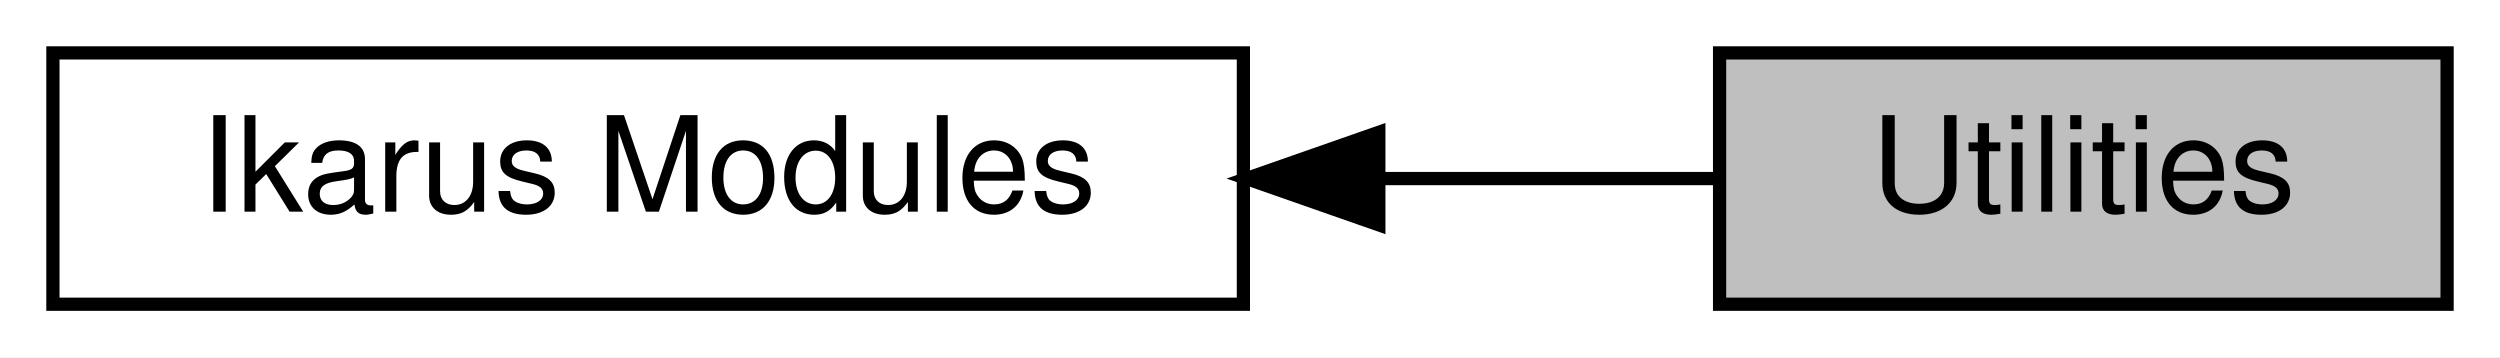
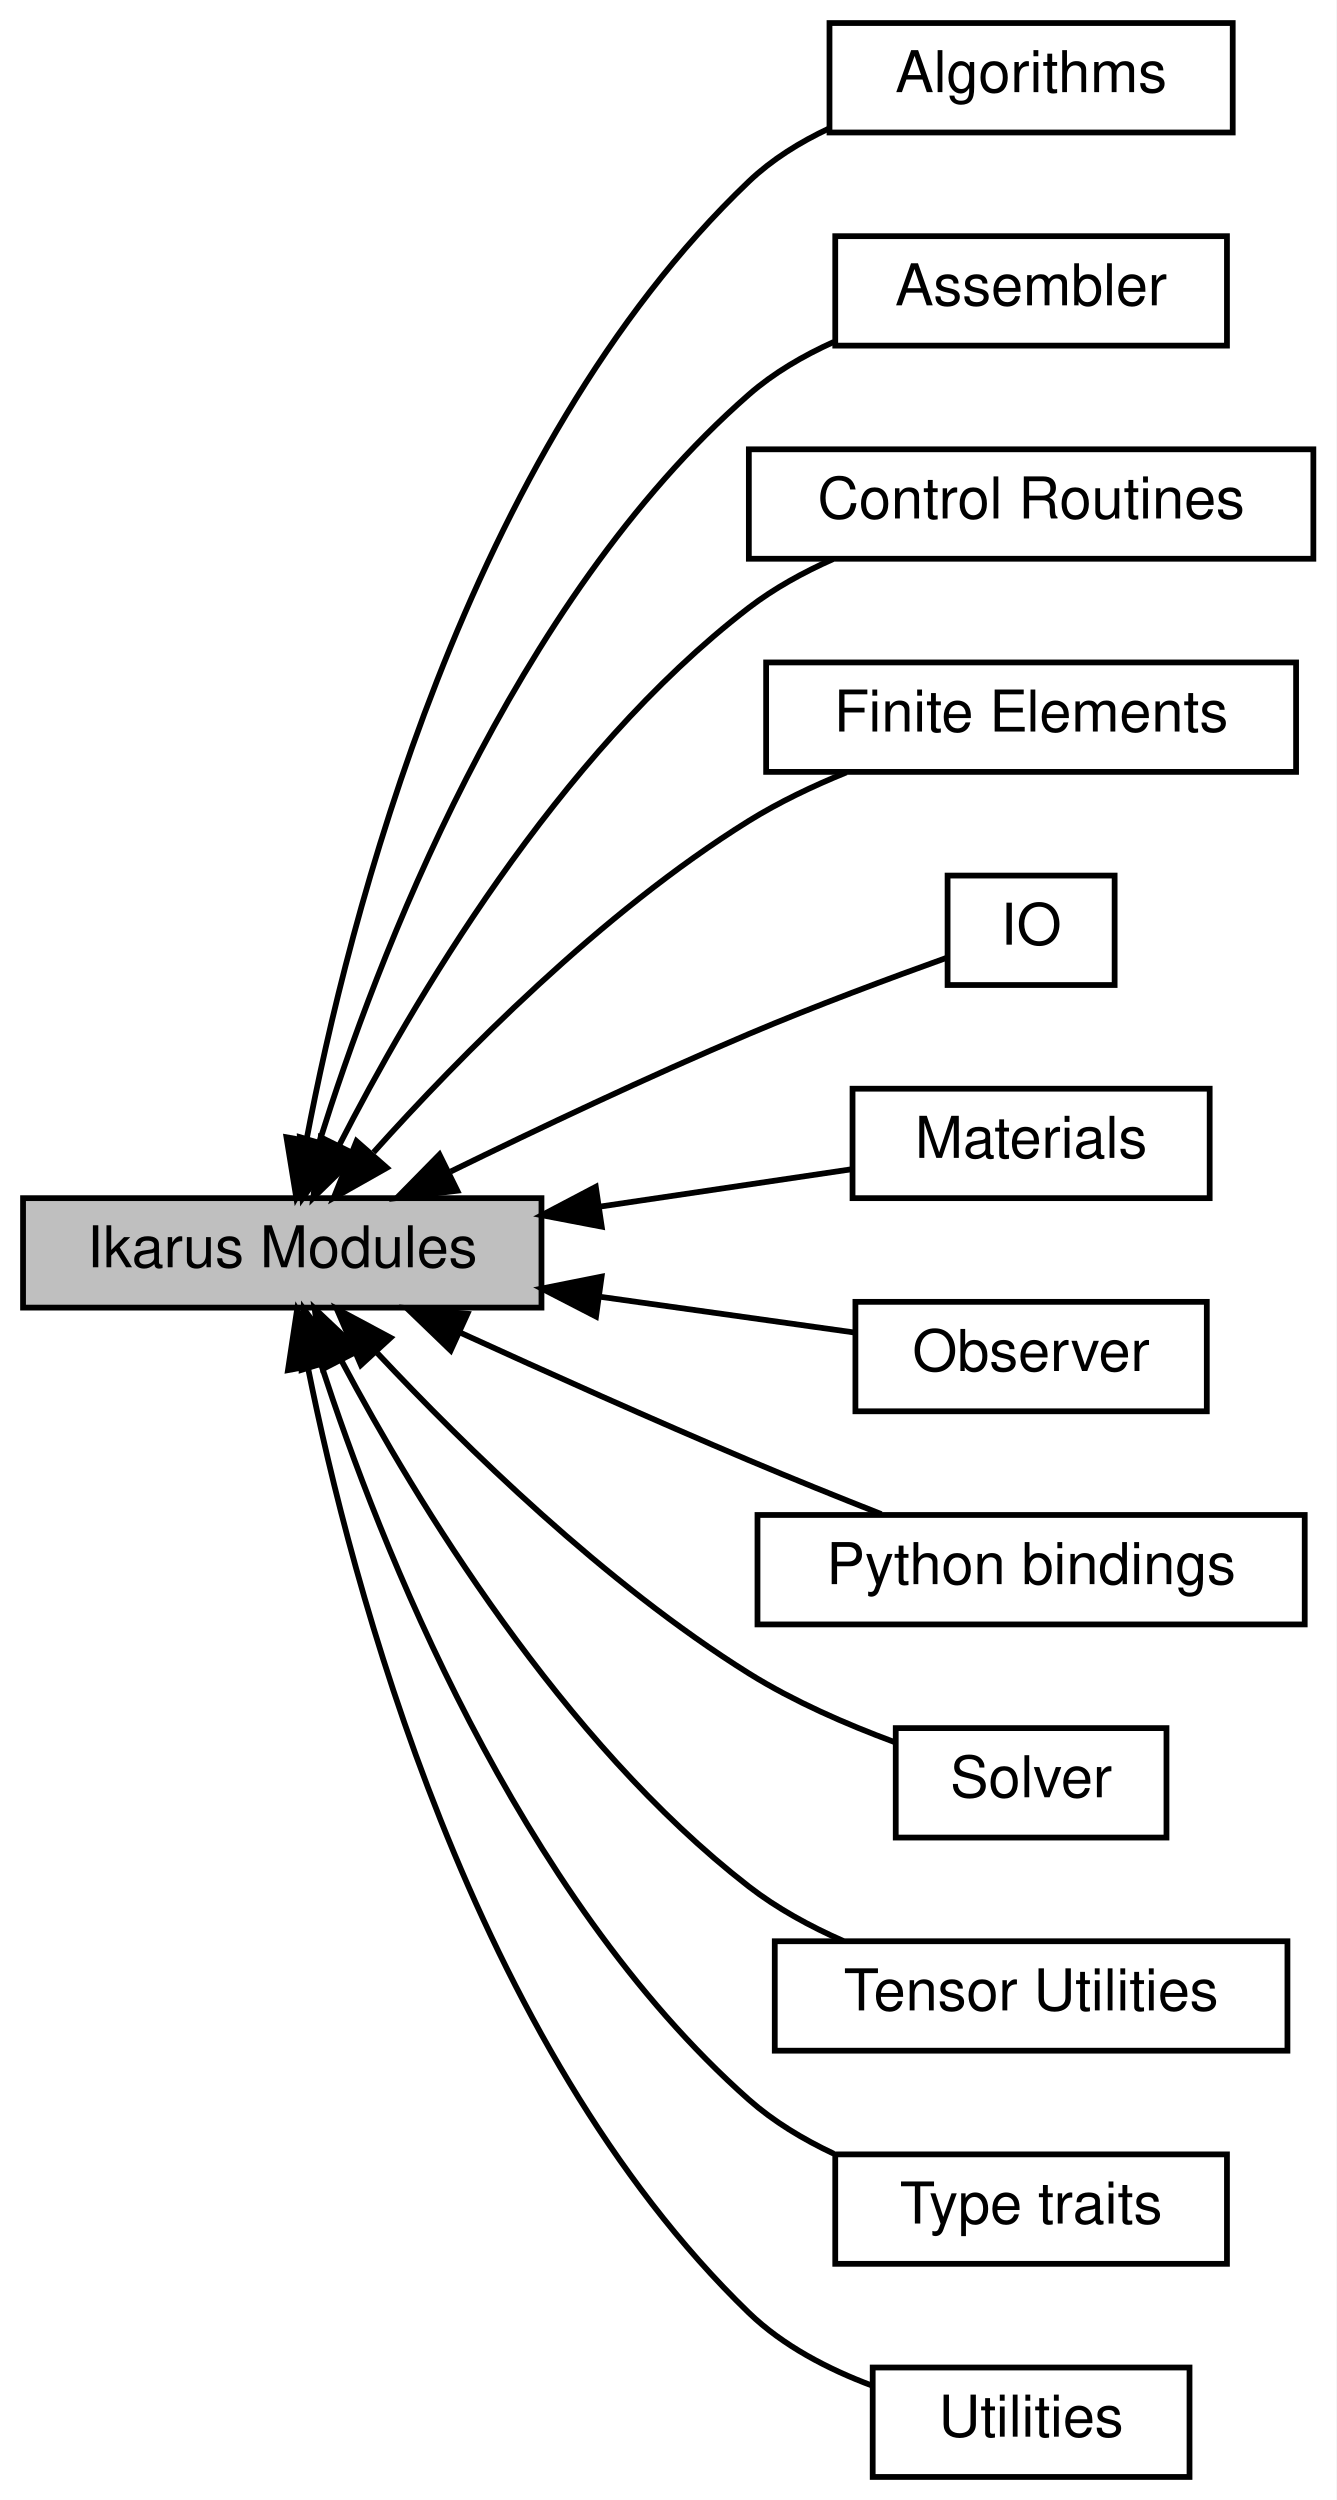
- <svg xmlns="http://www.w3.org/2000/svg" xmlns:xlink="http://www.w3.org/1999/xlink" width="189pt" height="27pt" viewBox="0.00 0.00 189.00 27.00">
-   <g id="graph0" class="graph" transform="scale(1 1) rotate(0) translate(4 23)">
-     <polygon fill="white" stroke="transparent" points="-4,4 -4,-23 185,-23 185,4 -4,4" />
+ <svg xmlns="http://www.w3.org/2000/svg" xmlns:xlink="http://www.w3.org/1999/xlink" width="232pt" height="434pt" viewBox="0.00 0.00 232.00 434.00">
+   <g id="graph0" class="graph" transform="scale(1 1) rotate(0) translate(4 430)">
+     <polygon fill="white" stroke="transparent" points="-4,4 -4,-430 228,-430 228,4 -4,4" />
    <g id="node1" class="node">
      <g id="a_node1">
-         <a xlink:href="a00318.html" target="_top" xlink:title="All Ikarus modules.">
-           <polygon fill="white" stroke="black" points="90,-19 0,-19 0,0 90,0 90,-19" />
-           <text text-anchor="middle" x="45" y="-7" font-family="Helvetica,sans-Serif" font-size="10.00">Ikarus Modules</text>
+         <a xlink:href="a00348.html" target="_top" xlink:title="Stl-like algorithms for runtime and compile time.">
+           <polygon fill="white" stroke="black" points="210,-426 140,-426 140,-407 210,-407 210,-426" />
+           <text text-anchor="middle" x="175" y="-414" font-family="Helvetica,sans-Serif" font-size="10.00">Algorithms</text>
        </a>
      </g>
    </g>
    <g id="node2" class="node">
      <g id="a_node2">
-         <a xlink:title="Collection of several utilities.">
-           <polygon fill="#bfbfbf" stroke="black" points="181,-19 126,-19 126,0 181,0 181,-19" />
-           <text text-anchor="middle" x="153.5" y="-7" font-family="Helvetica,sans-Serif" font-size="10.00">Utilities</text>
+         <a xlink:href="a00333.html" target="_top" xlink:title="All finite element assembler.">
+           <polygon fill="white" stroke="black" points="209,-389 141,-389 141,-370 209,-370 209,-389" />
+           <text text-anchor="middle" x="175" y="-377" font-family="Helvetica,sans-Serif" font-size="10.00">Assembler</text>
        </a>
      </g>
    </g>
+     <g id="node3" class="node">
+       <g id="a_node3">
+         <a xlink:href="a00334.html" target="_top" xlink:title="Routines to follow a non-linear solution curve.">
+           <polygon fill="white" stroke="black" points="224,-352 126,-352 126,-333 224,-333 224,-352" />
+           <text text-anchor="middle" x="175" y="-340" font-family="Helvetica,sans-Serif" font-size="10.00">Control Routines</text>
+         </a>
+       </g>
+     </g>
+     <g id="node4" class="node">
+       <g id="a_node4">
+         <a xlink:href="a00335.html" target="_top" xlink:title="Local assemblers for linear algebra contributions to the global system.">
+           <polygon fill="white" stroke="black" points="221,-315 129,-315 129,-296 221,-296 221,-315" />
+           <text text-anchor="middle" x="175" y="-303" font-family="Helvetica,sans-Serif" font-size="10.00">Finite Elements</text>
+         </a>
+       </g>
+     </g>
+     <g id="node5" class="node">
+       <g id="a_node5">
+         <a xlink:title="All Ikarus modules.">
+           <polygon fill="#bfbfbf" stroke="black" points="90,-222 0,-222 0,-203 90,-203 90,-222" />
+           <text text-anchor="middle" x="45" y="-210" font-family="Helvetica,sans-Serif" font-size="10.00">Ikarus Modules</text>
+         </a>
+       </g>
+     </g>
+     <g id="edge11" class="edge">
+       <path fill="none" stroke="black" d="M49.23,-232.22C56.36,-269.71 76.9,-351.67 126,-398.5 129.99,-402.31 134.87,-405.33 139.96,-407.72" />
+       <polygon fill="black" stroke="black" points="52.62,-231.34 47.43,-222.11 45.73,-232.57 52.62,-231.34" />
+     </g>
    <g id="edge1" class="edge">
-       <path fill="none" stroke="black" d="M100.27,-9.5C109.19,-9.5 118.06,-9.5 125.9,-9.5" />
-       <polygon fill="black" stroke="black" points="100.24,-6 90.24,-9.5 100.24,-13 100.24,-6" />
+       <path fill="none" stroke="black" d="M51.44,-231.73C61.27,-263.14 84.87,-325.54 126,-361.5 130.29,-365.25 135.43,-368.25 140.74,-370.64" />
+       <polygon fill="black" stroke="black" points="54.75,-230.59 48.53,-222.01 48.05,-232.59 54.75,-230.59" />
+     </g>
+     <g id="edge2" class="edge">
+       <path fill="none" stroke="black" d="M54.83,-231.07C67.4,-255.67 92.68,-298.92 126,-324.5 130.38,-327.86 135.45,-330.65 140.62,-332.94" />
+       <polygon fill="black" stroke="black" points="57.94,-229.47 50.37,-222.06 51.67,-232.57 57.94,-229.47" />
+     </g>
+     <g id="edge3" class="edge">
+       <path fill="none" stroke="black" d="M60.85,-229.95C75.84,-246.65 100.39,-271.59 126,-287.5 131.22,-290.74 137.11,-293.54 142.93,-295.91" />
+       <polygon fill="black" stroke="black" points="63.15,-227.27 53.93,-222.06 57.89,-231.89 63.15,-227.27" />
+     </g>
+     <g id="node6" class="node">
+       <g id="a_node6">
+         <a xlink:href="a00341.html" target="_top" xlink:title="Functions for input and output.">
+           <polygon fill="white" stroke="black" points="189.5,-278 160.5,-278 160.5,-259 189.5,-259 189.5,-278" />
+           <text text-anchor="middle" x="175" y="-266" font-family="Helvetica,sans-Serif" font-size="10.00">IO</text>
+         </a>
+       </g>
+     </g>
+     <g id="edge5" class="edge">
+       <path fill="none" stroke="black" d="M74.23,-226.62C89.43,-234.05 108.58,-243.11 126,-250.5 137.47,-255.36 150.75,-260.29 160.43,-263.76" />
+       <polygon fill="black" stroke="black" points="75.39,-223.29 64.87,-222.02 72.29,-229.57 75.39,-223.29" />
+     </g>
+     <g id="node7" class="node">
+       <g id="a_node7">
+         <a xlink:href="a00339.html" target="_top" xlink:title="Materials for mechanical simulations.">
+           <polygon fill="white" stroke="black" points="206,-241 144,-241 144,-222 206,-222 206,-241" />
+           <text text-anchor="middle" x="175" y="-229" font-family="Helvetica,sans-Serif" font-size="10.00">Materials</text>
+         </a>
+       </g>
+     </g>
+     <g id="edge4" class="edge">
+       <path fill="none" stroke="black" d="M100.26,-220.55C115.23,-222.78 130.93,-225.11 143.97,-227.04" />
+       <polygon fill="black" stroke="black" points="100.46,-217.05 90.05,-219.04 99.43,-223.97 100.46,-217.05" />
+     </g>
+     <g id="node8" class="node">
+       <g id="a_node8">
+         <a xlink:href="a00345.html" target="_top" xlink:title="Solvers for algebraic system of equations.">
+           <polygon fill="white" stroke="black" points="205.5,-204 144.5,-204 144.5,-185 205.5,-185 205.5,-204" />
+           <text text-anchor="middle" x="175" y="-192" font-family="Helvetica,sans-Serif" font-size="10.00">Observer</text>
+         </a>
+       </g>
+     </g>
+     <g id="edge8" class="edge">
+       <path fill="none" stroke="black" d="M100.34,-204.86C115.44,-202.74 131.26,-200.51 144.36,-198.67" />
+       <polygon fill="black" stroke="black" points="99.47,-201.45 90.05,-206.31 100.44,-208.38 99.47,-201.45" />
+     </g>
+     <g id="node9" class="node">
+       <g id="a_node9">
+         <a xlink:href="a00343.html" target="_top" xlink:title="Header for Python Bindings.">
+           <polygon fill="white" stroke="black" points="222.5,-167 127.5,-167 127.5,-148 222.5,-148 222.5,-167" />
+           <text text-anchor="middle" x="175" y="-155" font-family="Helvetica,sans-Serif" font-size="10.00">Python bindings</text>
+         </a>
+       </g>
+     </g>
+     <g id="edge6" class="edge">
+       <path fill="none" stroke="black" d="M75.89,-198.66C90.86,-191.82 109.31,-183.55 126,-176.5 133.43,-173.36 141.57,-170.08 149,-167.15" />
+       <polygon fill="black" stroke="black" points="74.24,-195.56 66.61,-202.91 77.15,-201.93 74.24,-195.56" />
+     </g>
+     <g id="node10" class="node">
+       <g id="a_node10">
+         <a xlink:href="a00344.html" target="_top" xlink:title="Solvers for algebraic system of equations.">
+           <polygon fill="white" stroke="black" points="198.5,-130 151.5,-130 151.5,-111 198.5,-111 198.5,-130" />
+           <text text-anchor="middle" x="175" y="-118" font-family="Helvetica,sans-Serif" font-size="10.00">Solver</text>
+         </a>
+       </g>
+     </g>
+     <g id="edge7" class="edge">
+       <path fill="none" stroke="black" d="M61.5,-195.11C76.64,-178.96 101.01,-155.11 126,-139.5 133.75,-134.66 142.95,-130.66 151.21,-127.6" />
+       <polygon fill="black" stroke="black" points="58.65,-193.04 54.46,-202.77 63.8,-197.77 58.65,-193.04" />
+     </g>
+     <g id="node11" class="node">
+       <g id="a_node11">
+         <a xlink:href="a00347.html" target="_top" xlink:title="Collection of several utilities for dealing with Eigen tensors.">
+           <polygon fill="white" stroke="black" points="219.5,-93 130.5,-93 130.5,-74 219.5,-74 219.5,-93" />
+           <text text-anchor="middle" x="175" y="-81" font-family="Helvetica,sans-Serif" font-size="10.00">Tensor Utilities</text>
+         </a>
+       </g>
+     </g>
+     <g id="edge10" class="edge">
+       <path fill="none" stroke="black" d="M55.34,-193.67C68.2,-169.5 93.5,-127.69 126,-102.5 130.89,-98.71 136.63,-95.58 142.41,-93.04" />
+       <polygon fill="black" stroke="black" points="52.08,-192.36 50.61,-202.85 58.3,-195.57 52.08,-192.36" />
+     </g>
+     <g id="node12" class="node">
+       <g id="a_node12">
+         <a xlink:href="a00349.html" target="_top" xlink:title="Type traits for TMP.">
+           <polygon fill="white" stroke="black" points="209,-56 141,-56 141,-37 209,-37 209,-56" />
+           <text text-anchor="middle" x="175" y="-44" font-family="Helvetica,sans-Serif" font-size="10.00">Type traits</text>
+         </a>
+       </g>
+     </g>
+     <g id="edge12" class="edge">
+       <path fill="none" stroke="black" d="M51.73,-193.16C61.85,-162.14 85.72,-101.16 126,-65.5 130.29,-61.7 135.44,-58.61 140.75,-56.11" />
+       <polygon fill="black" stroke="black" points="48.37,-192.2 48.72,-202.79 55.05,-194.29 48.37,-192.2" />
+     </g>
+     <g id="node13" class="node">
+       <g id="a_node13">
+         <a xlink:href="a00346.html" target="_top" xlink:title="Collection of several utilities.">
+           <polygon fill="white" stroke="black" points="202.5,-19 147.5,-19 147.5,0 202.5,0 202.5,-19" />
+           <text text-anchor="middle" x="175" y="-7" font-family="Helvetica,sans-Serif" font-size="10.00">Utilities</text>
+         </a>
+       </g>
+     </g>
+     <g id="edge9" class="edge">
+       <path fill="none" stroke="black" d="M49.47,-192.54C56.94,-155.35 77.9,-75.03 126,-28.5 131.93,-22.77 139.79,-18.7 147.44,-15.84" />
+       <polygon fill="black" stroke="black" points="45.99,-192.14 47.57,-202.61 52.87,-193.43 45.99,-192.14" />
    </g>
  </g>
</svg>
